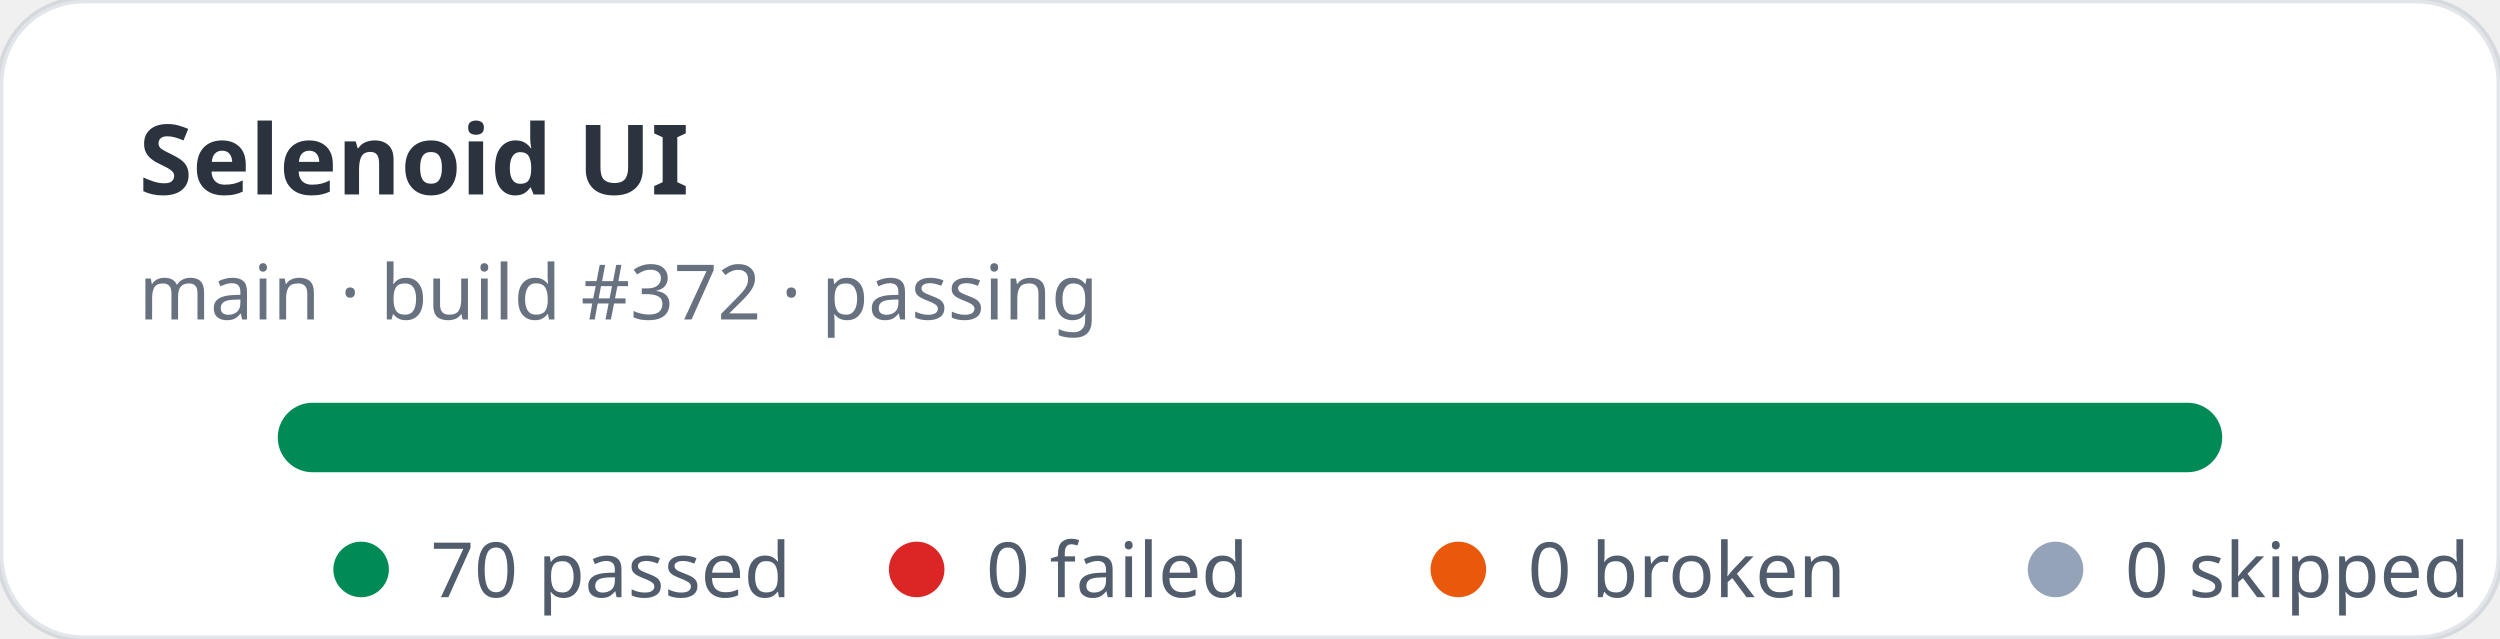
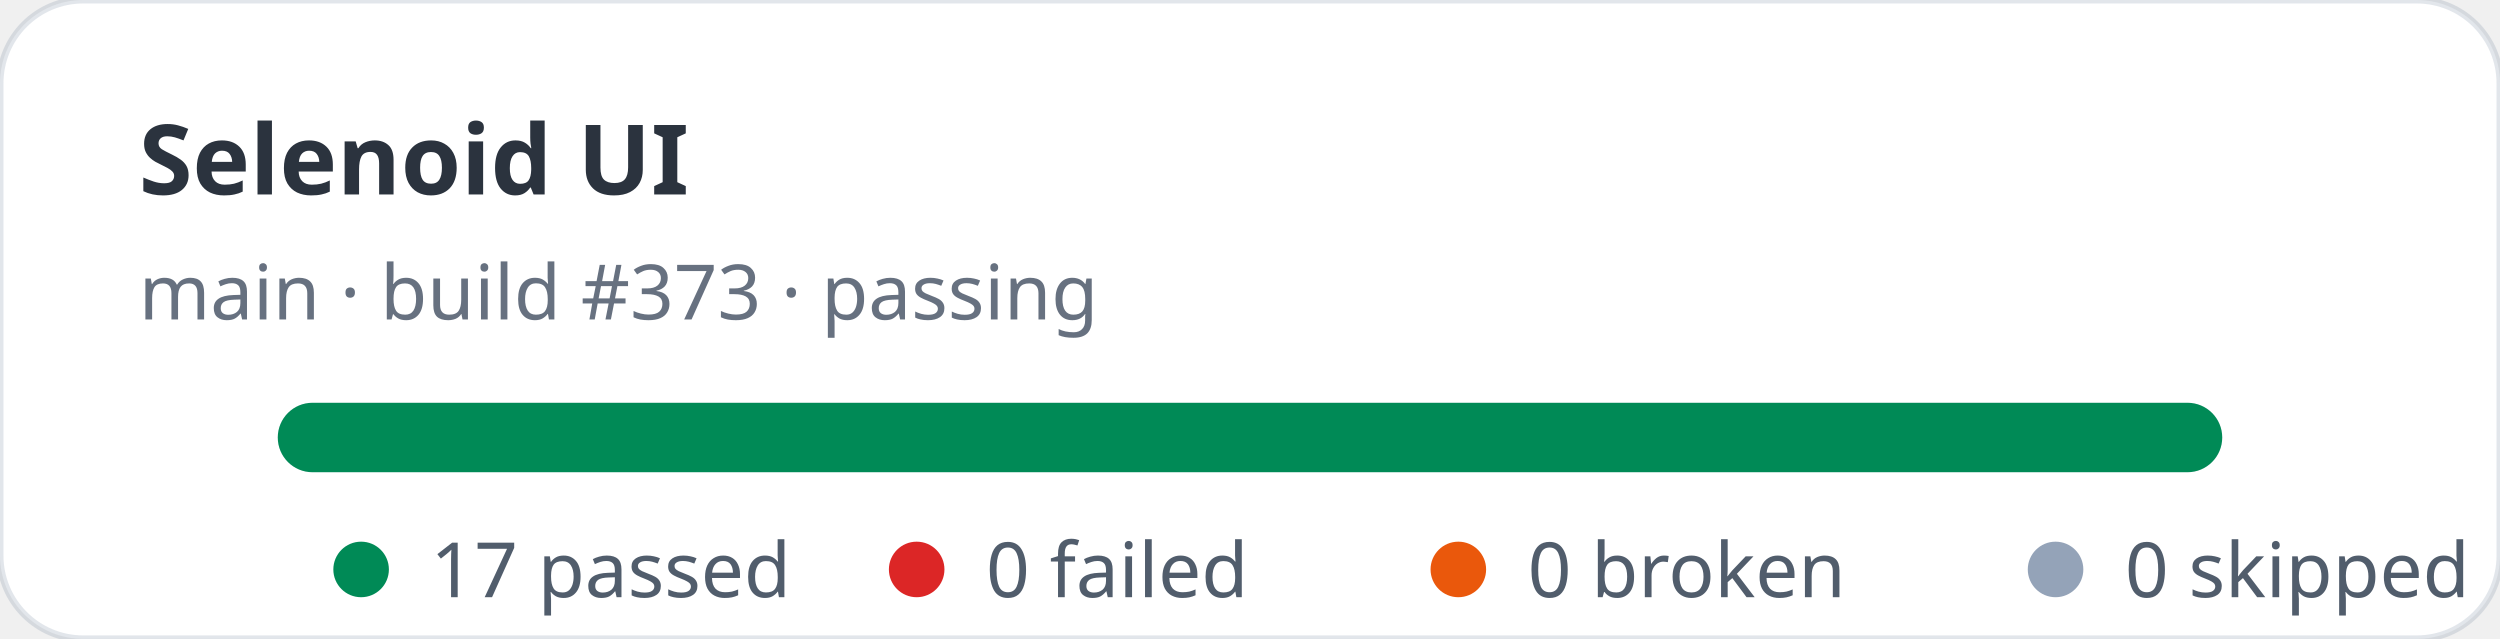
- <svg xmlns="http://www.w3.org/2000/svg" width="360" height="92" viewBox="0 0 360 92" role="img" aria-label="Selenoid UI stats: 70 passed, 0 failed">
+ <svg xmlns="http://www.w3.org/2000/svg" width="360" height="92" viewBox="0 0 360 92" role="img" aria-label="Selenoid UI stats: 17 passed, 0 failed">
  <rect width="360" height="92" rx="12" fill="#ffffff" stroke="rgba(11,48,86,0.12)" />
  <text x="20" y="28" fill="rgba(1,10,24,0.83)" font-family="ui-sans-serif,system-ui,sans-serif" font-size="14" font-weight="700">Selenoid UI</text>
-   <text x="20" y="46" fill="rgba(2,19,44,0.6)" font-family="ui-sans-serif,system-ui,sans-serif" font-size="11">main · build #372 · passing</text>
+   <text x="20" y="46" fill="rgba(2,19,44,0.6)" font-family="ui-sans-serif,system-ui,sans-serif" font-size="11">main · build #373 · passing</text>
  <rect x="40" y="58" width="280" height="10" rx="5" fill="#e2e8f0" />
  <rect x="40" y="58" width="280" height="10" rx="5" fill="#008a56" />
  <g font-family="ui-sans-serif,system-ui,sans-serif" font-size="11" fill="rgba(1,18,40,0.68)">
    <circle cx="52" cy="82" r="4" fill="#008a56" />
-     <text x="62" y="86">70 passed</text>
+     <text x="62" y="86">17 passed</text>
    <circle cx="132" cy="82" r="4" fill="#dc2626" />
    <text x="142" y="86">0 failed</text>
    <circle cx="210" cy="82" r="4" fill="#ea580c" />
    <text x="220" y="86">0 broken</text>
    <circle cx="296" cy="82" r="4" fill="#94a3b8" />
    <text x="306" y="86">0 skipped</text>
  </g>
</svg>
